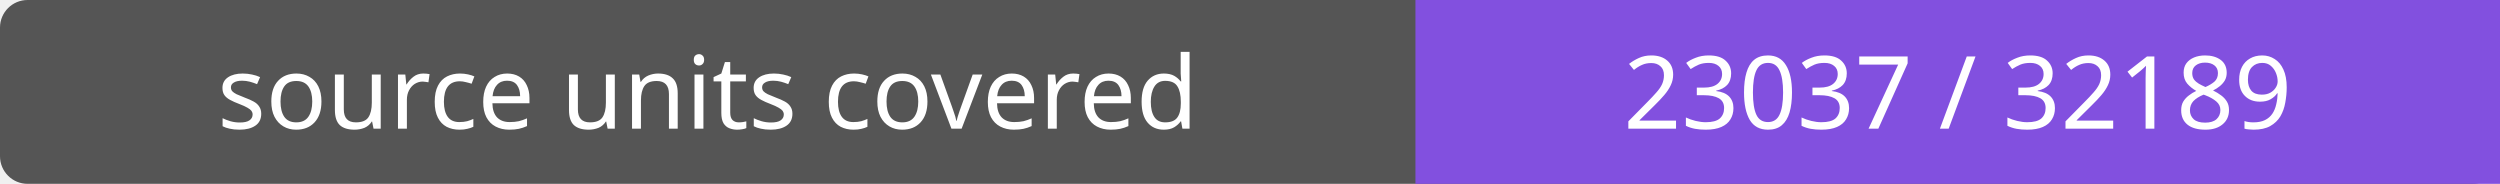
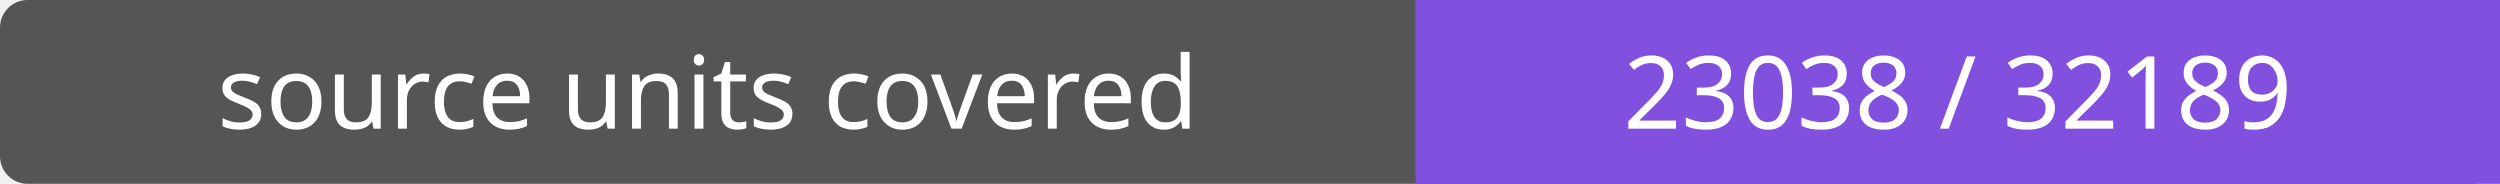
- <svg xmlns="http://www.w3.org/2000/svg" width="272" height="20" role="img" aria-label="source units covered: 23037 / 32189">
+ <svg xmlns="http://www.w3.org/2000/svg" width="272" height="20" role="img" aria-label="source units covered: 23038 / 32189">
  <rect width="272" height="20" rx="3" fill="#555" />
  <path fill="#8250df" d="M154 0h118v20H154z" />
  <g fill="#fff" text-anchor="middle" font-family="Verdana,sans-serif" font-size="11">
    <text x="77.0" y="14">source units covered</text>
-     <text x="213.0" y="14">23037 / 32189</text>
+     <text x="213.0" y="14">23038 / 32189</text>
  </g>
</svg>
